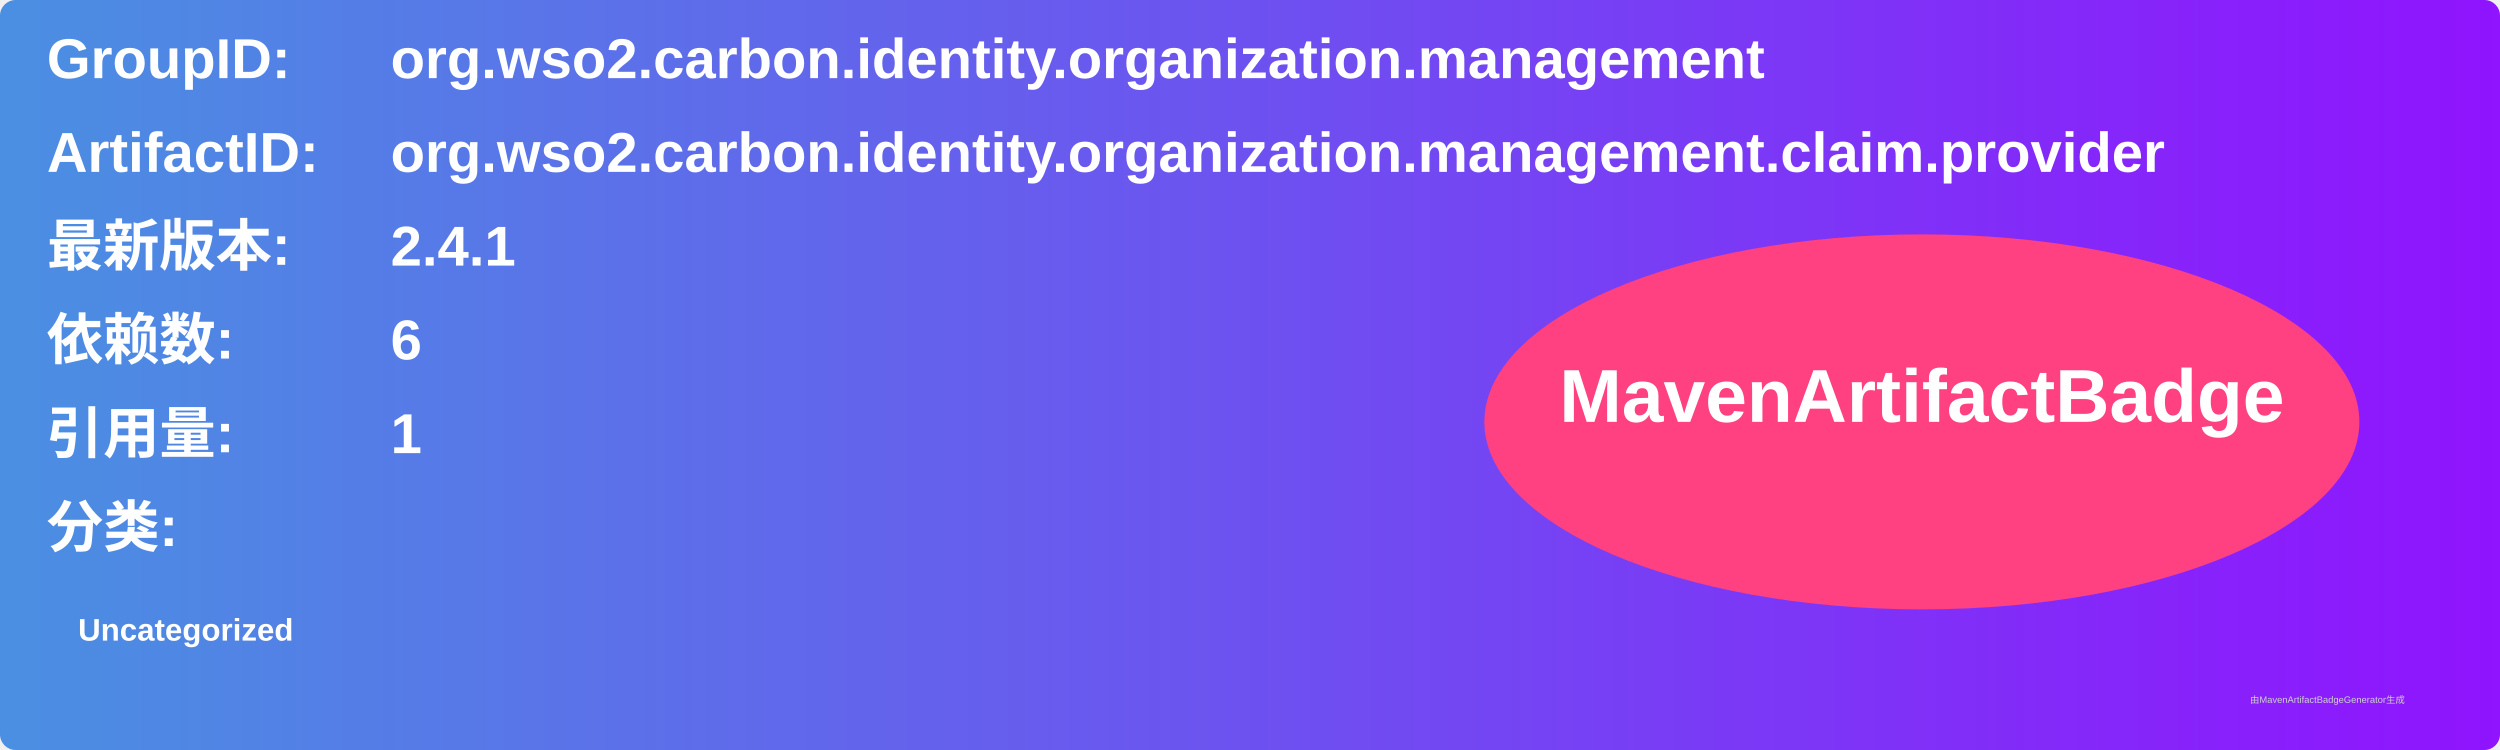
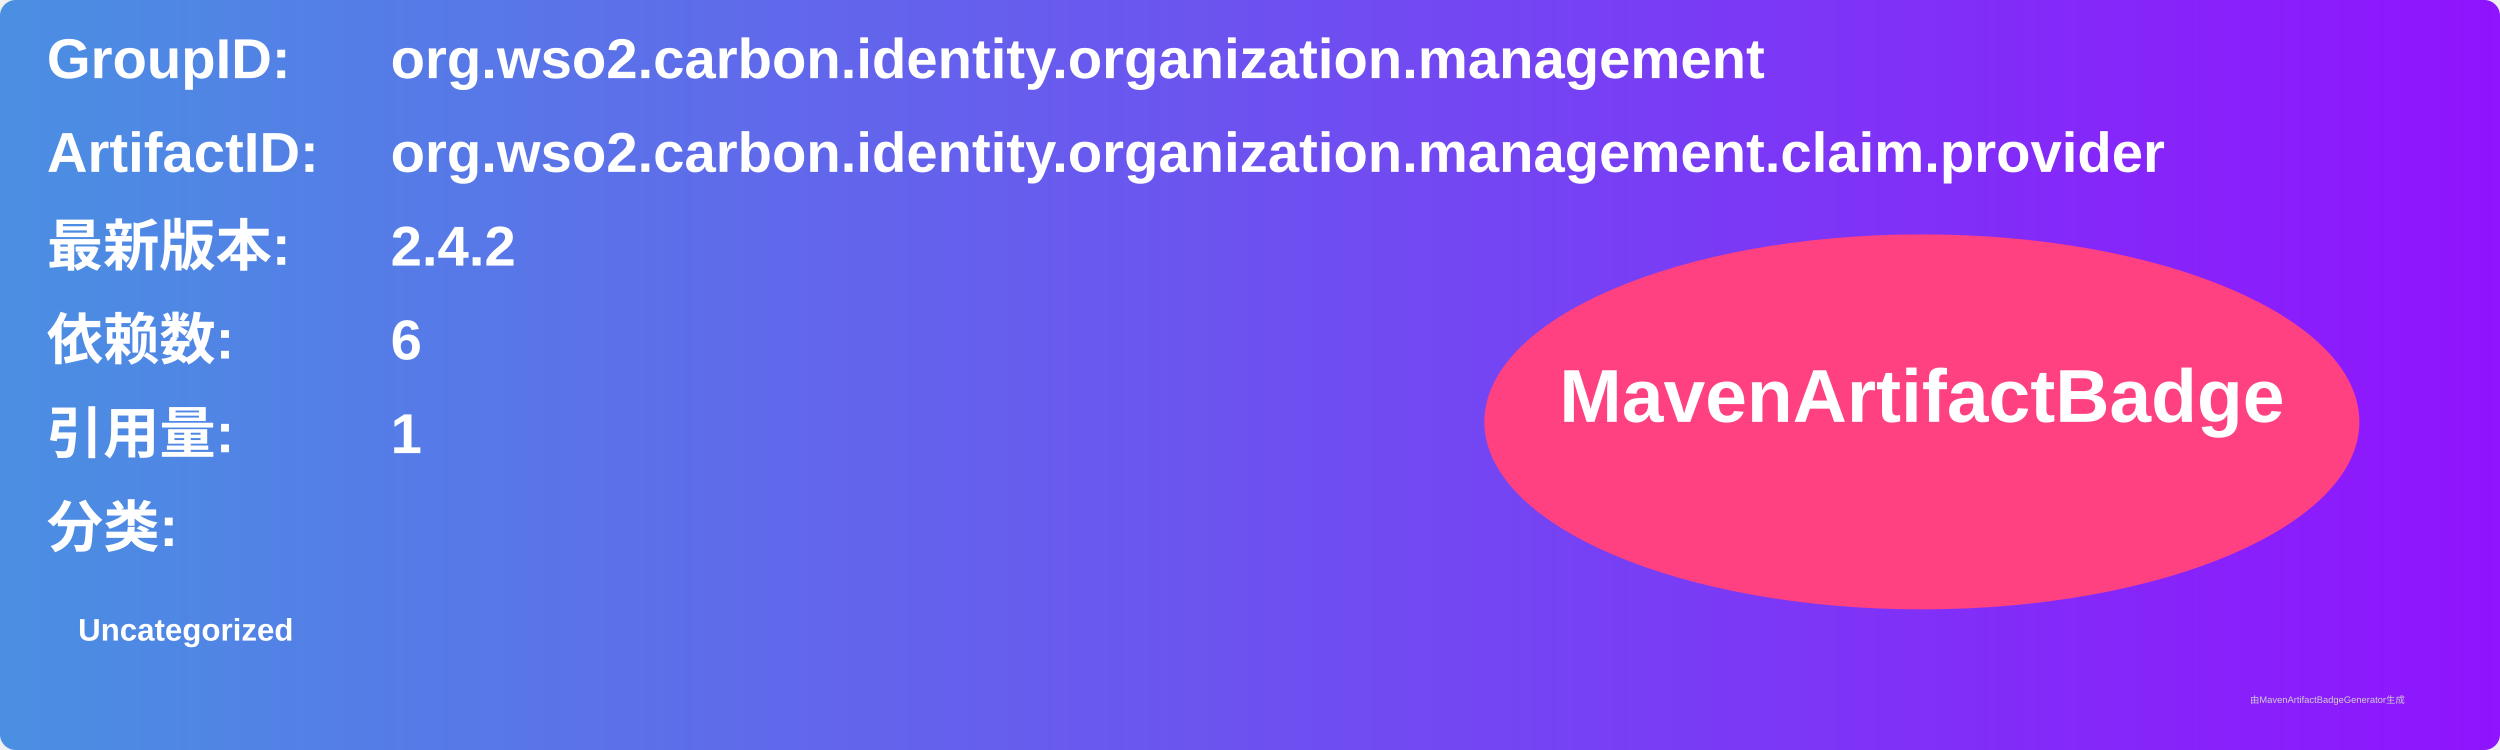
<svg xmlns="http://www.w3.org/2000/svg" width="800" height="240" viewBox="0 0 800 240">
  <linearGradient id="grad" x1="0%" y1="0%" x2="100%" y2="0%">
    <stop offset="0%" stop-color="#4a90e2" />
    <stop offset="100%" stop-color="#9013fe" />
  </linearGradient>
  <rect width="100%" height="100%" rx="5" ry="5" fill="url(#grad)" />
  <g transform="translate(15, 15)">
    <text x="0" y="10" font-family="Arial" font-size="18" fill="white" font-weight="bold" width="260">GroupID:</text>
    <text x="110" y="10" font-family="Arial" font-size="18" fill="white" font-weight="bold" width="460">org.wso2.carbon.identity.organization.management</text>
    <text x="0" y="40" font-family="Arial" font-size="18" fill="white" font-weight="bold" width="260">ArtifactID:</text>
    <text x="110" y="40" font-family="Arial" font-size="18" fill="white" font-weight="bold" width="460">org.wso2.carbon.identity.organization.management.claim.provider</text>
    <text x="0" y="70" font-family="Arial" font-size="18" fill="white" font-weight="bold">最新版本:</text>
    <text x="110" y="70" font-family="Arial" font-size="18" fill="white" font-weight="bold">
-       <tspan font-weight="bold">2.4.1</tspan>
+       <tspan font-weight="bold">2.4.2</tspan>
    </text>
    <text x="0" y="100" font-family="Arial" font-size="18" fill="white" font-weight="bold">依赖数: </text>
    <text x="110" y="100" font-family="Arial" font-size="18" fill="white">
      <tspan font-weight="bold">6</tspan>
    </text>
    <text x="0" y="130" font-family="Arial" font-size="18" fill="white" font-weight="bold">引用量: </text>
    <text x="110" y="130" font-family="Arial" font-size="18" fill="white">
      <tspan font-weight="bold">1</tspan>
    </text>
    <text x="0" y="160" font-family="Arial" font-size="18" fill="white" font-weight="bold">分类:</text>
    <text x="10" y="190" font-family="Arial" font-size="10" fill="white">
      <tspan font-weight="bold">Uncategorized</tspan>
    </text>
    <ellipse cx="600" cy="120" rx="140" ry="60" fill="#ff4081" />
    <text x="600" y="120" text-anchor="middle" font-family="Arial" font-size="24" fill="white" font-weight="bold">MavenArtifactBadge</text>
  </g>
  <text x="720" y="225" font-family="Arial" font-size="3" fill="#d0d0d0">由MavenArtifactBadgeGenerator生成</text>
</svg>
